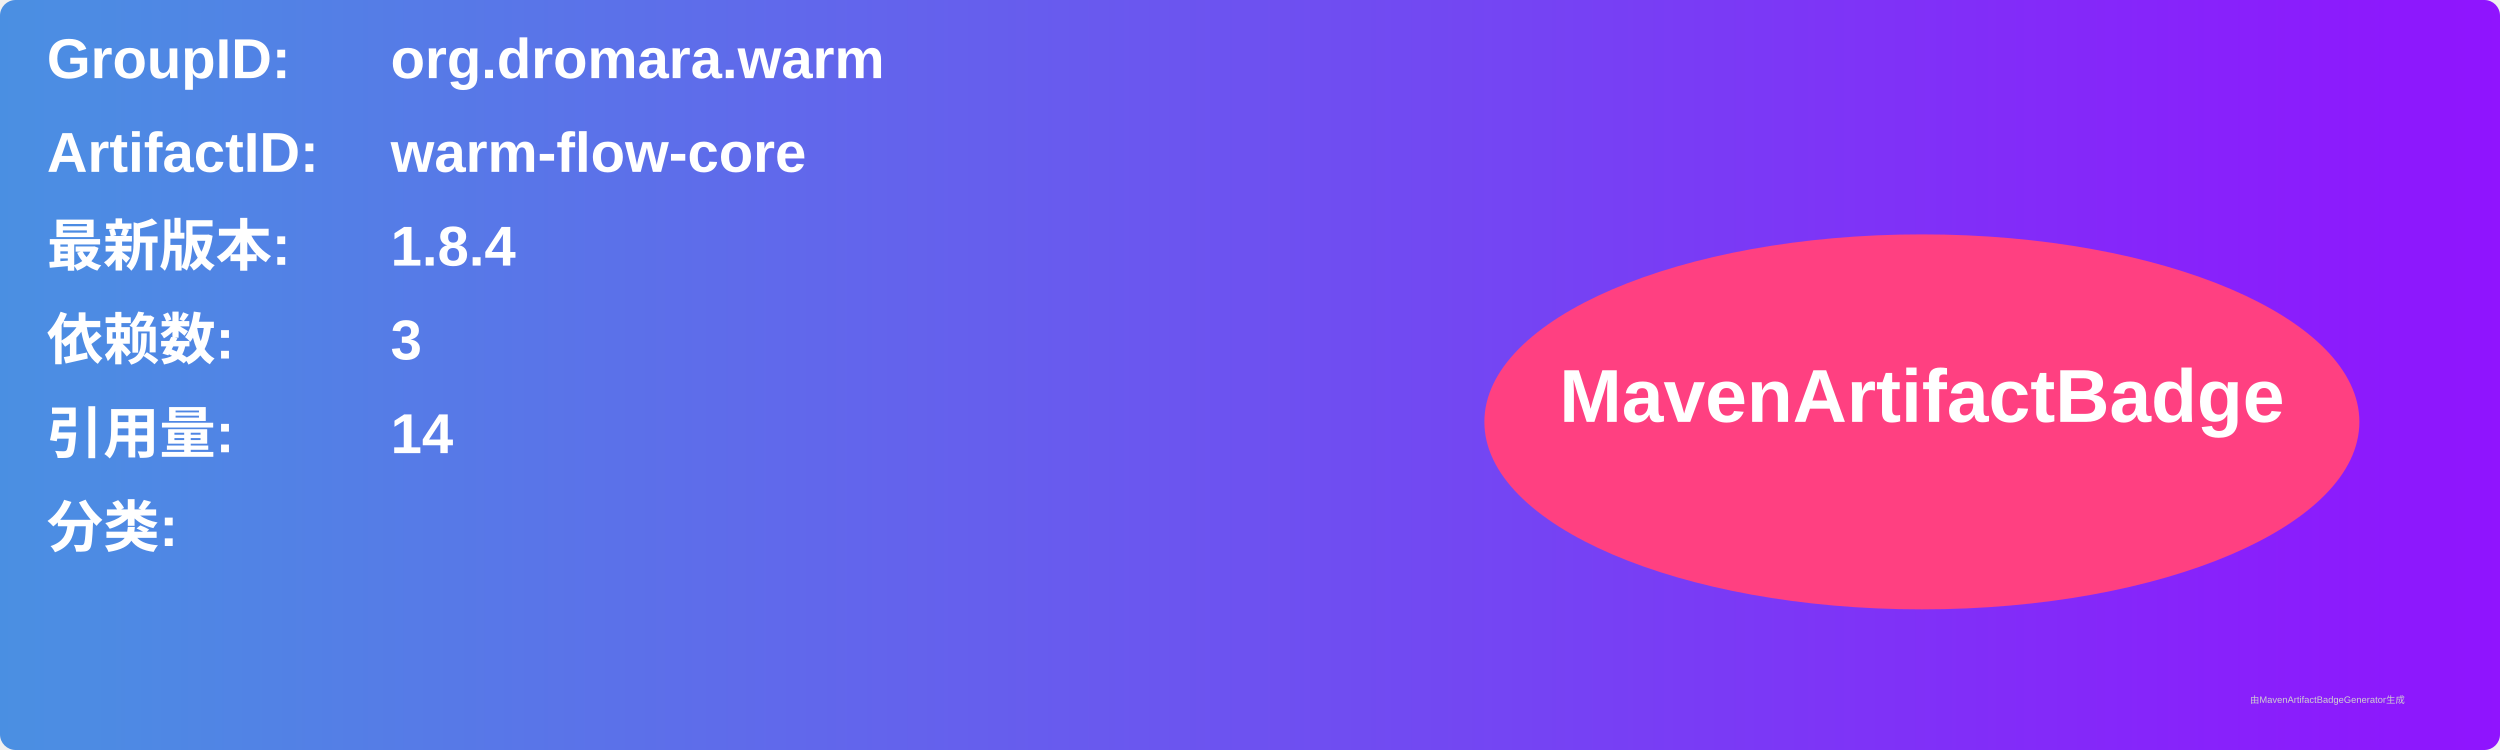
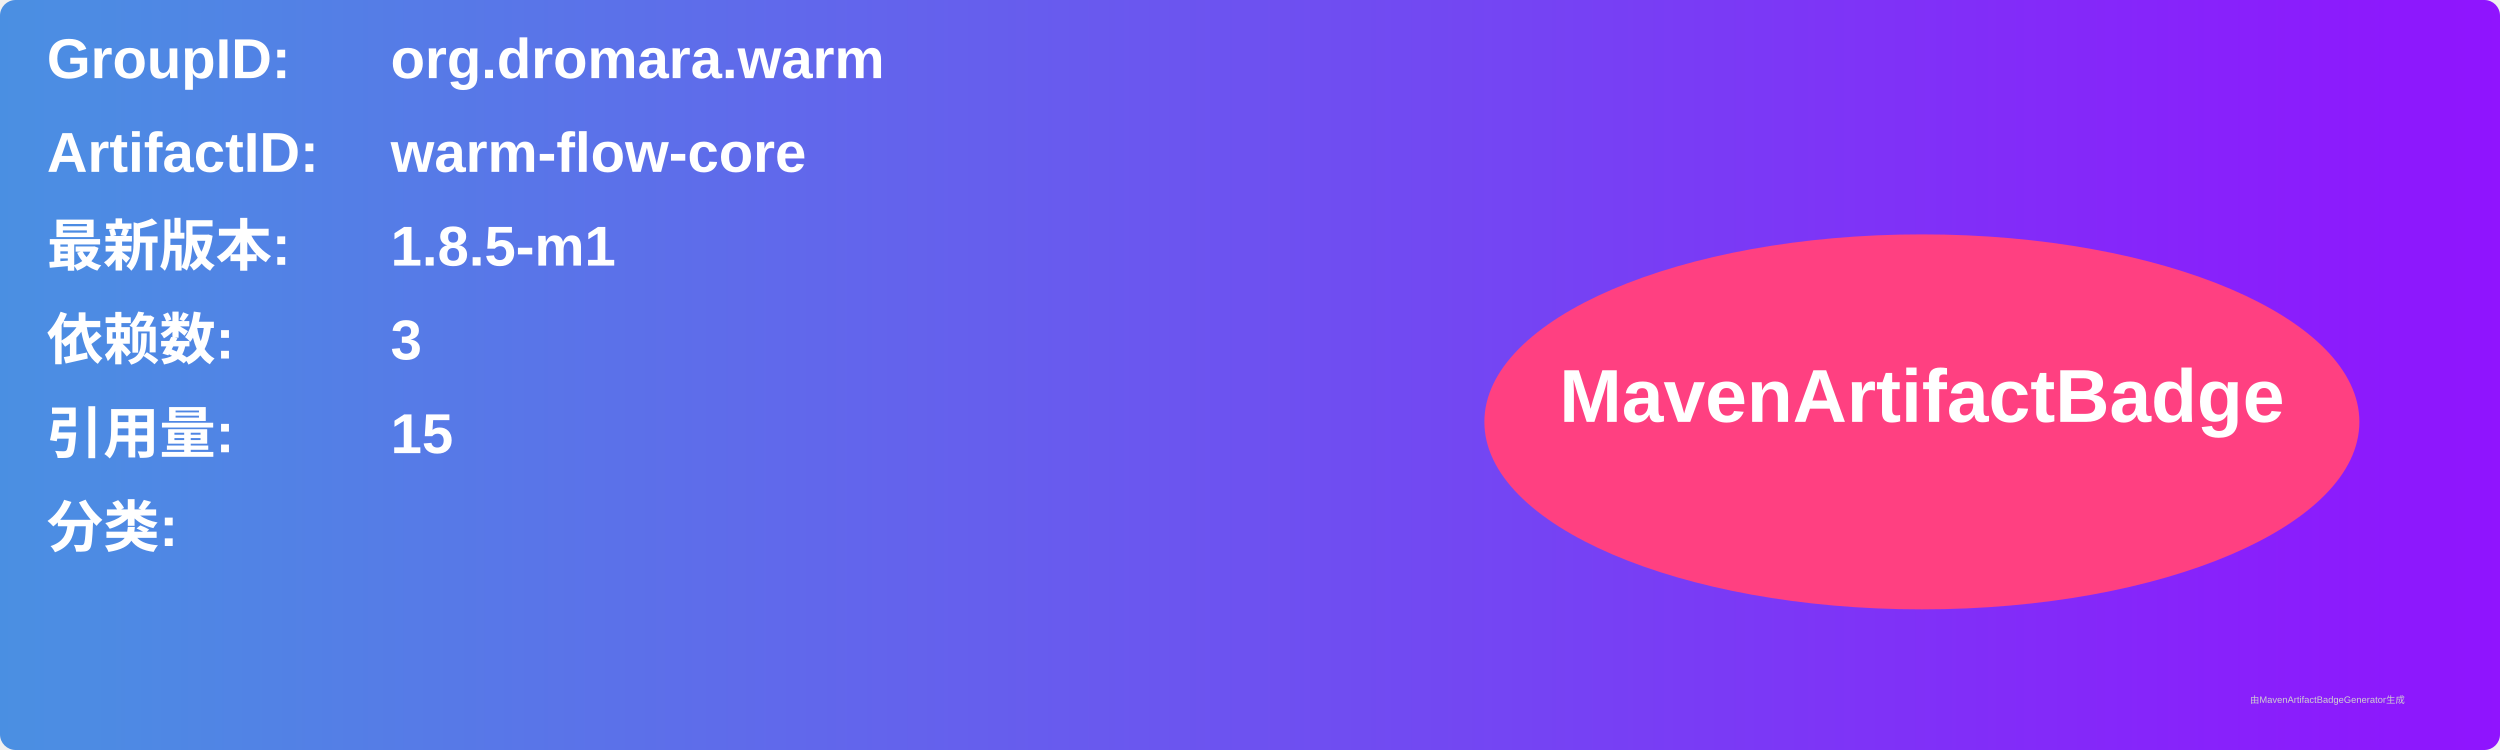
<svg xmlns="http://www.w3.org/2000/svg" width="800" height="240" viewBox="0 0 800 240">
  <linearGradient id="grad" x1="0%" y1="0%" x2="100%" y2="0%">
    <stop offset="0%" stop-color="#4a90e2" />
    <stop offset="100%" stop-color="#9013fe" />
  </linearGradient>
  <rect width="100%" height="100%" rx="5" ry="5" fill="url(#grad)" />
  <g transform="translate(15, 15)">
    <text x="0" y="10" font-family="Arial" font-size="18" fill="white" font-weight="bold" width="260">GroupID:</text>
    <text x="110" y="10" font-family="Arial" font-size="18" fill="white" font-weight="bold" width="460">org.dromara.warm</text>
    <text x="0" y="40" font-family="Arial" font-size="18" fill="white" font-weight="bold" width="260">ArtifactID:</text>
    <text x="110" y="40" font-family="Arial" font-size="18" fill="white" font-weight="bold" width="460">warm-flow-core</text>
    <text x="0" y="70" font-family="Arial" font-size="18" fill="white" font-weight="bold">最新版本:</text>
    <text x="110" y="70" font-family="Arial" font-size="18" fill="white" font-weight="bold">
-       <tspan font-weight="bold">1.8.4</tspan>
+       <tspan font-weight="bold">1.8.5-m1</tspan>
    </text>
    <text x="0" y="100" font-family="Arial" font-size="18" fill="white" font-weight="bold">依赖数: </text>
    <text x="110" y="100" font-family="Arial" font-size="18" fill="white">
      <tspan font-weight="bold">3</tspan>
    </text>
    <text x="0" y="130" font-family="Arial" font-size="18" fill="white" font-weight="bold">引用量: </text>
    <text x="110" y="130" font-family="Arial" font-size="18" fill="white">
-       <tspan font-weight="bold">14</tspan>
+       <tspan font-weight="bold">15</tspan>
    </text>
    <text x="0" y="160" font-family="Arial" font-size="18" fill="white" font-weight="bold">分类:</text>
    <text x="10" y="190" font-family="Arial" font-size="10" fill="white">
      <tspan font-weight="bold" />
    </text>
    <ellipse cx="600" cy="120" rx="140" ry="60" fill="#ff4081" />
    <text x="600" y="120" text-anchor="middle" font-family="Arial" font-size="24" fill="white" font-weight="bold">MavenArtifactBadge</text>
  </g>
  <text x="720" y="225" font-family="Arial" font-size="3" fill="#d0d0d0">由MavenArtifactBadgeGenerator生成</text>
</svg>
